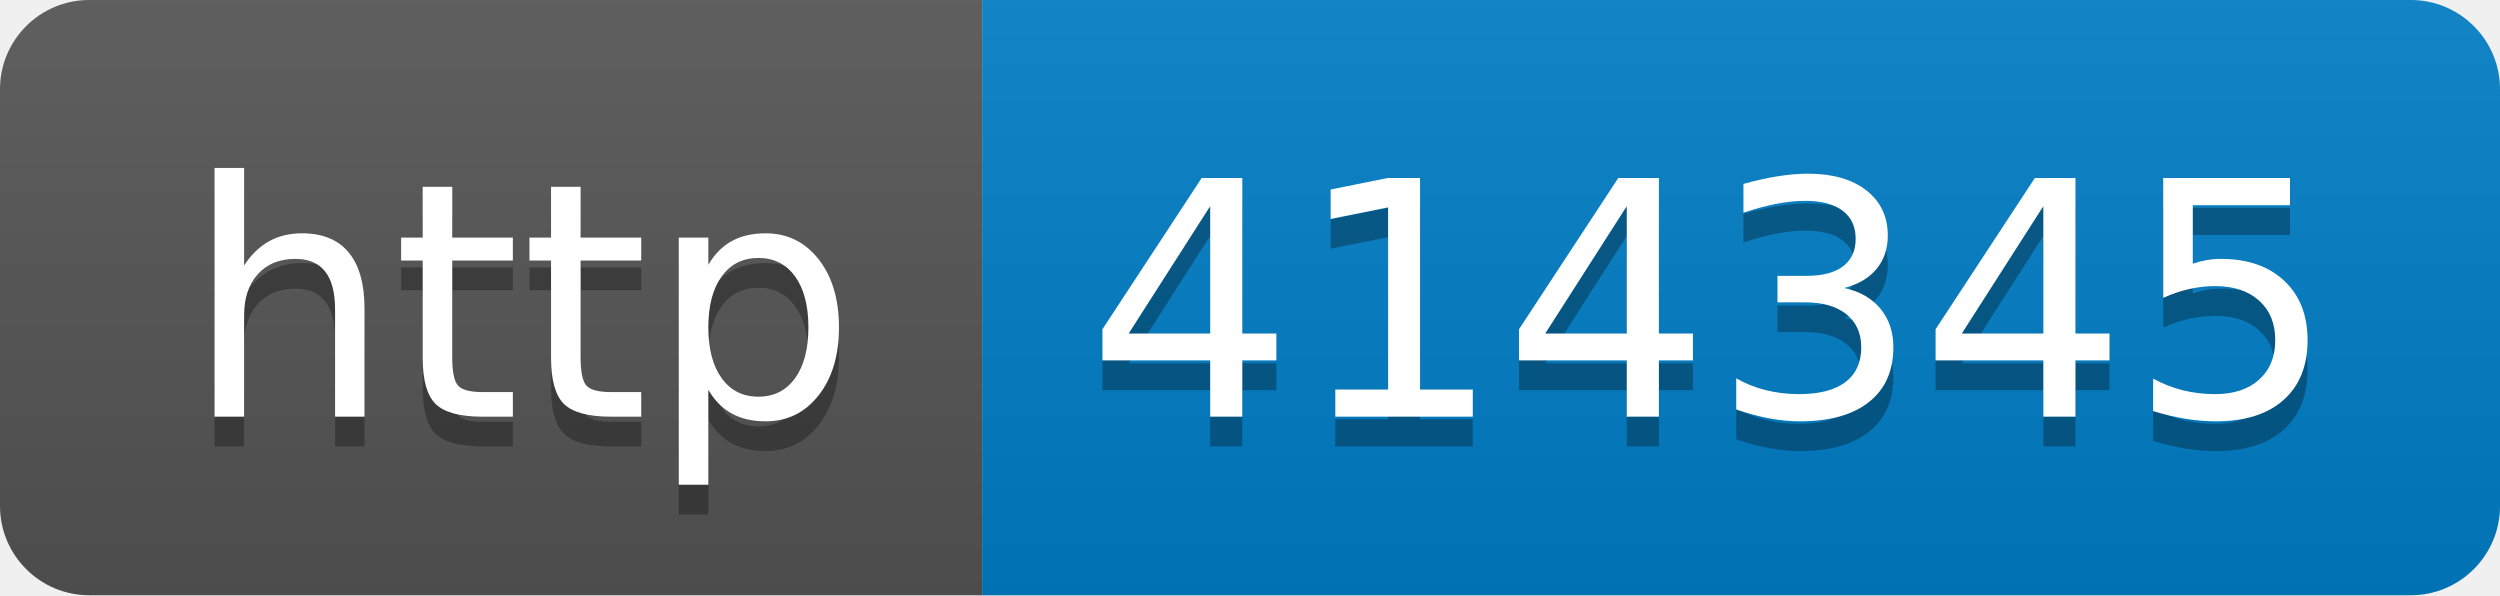
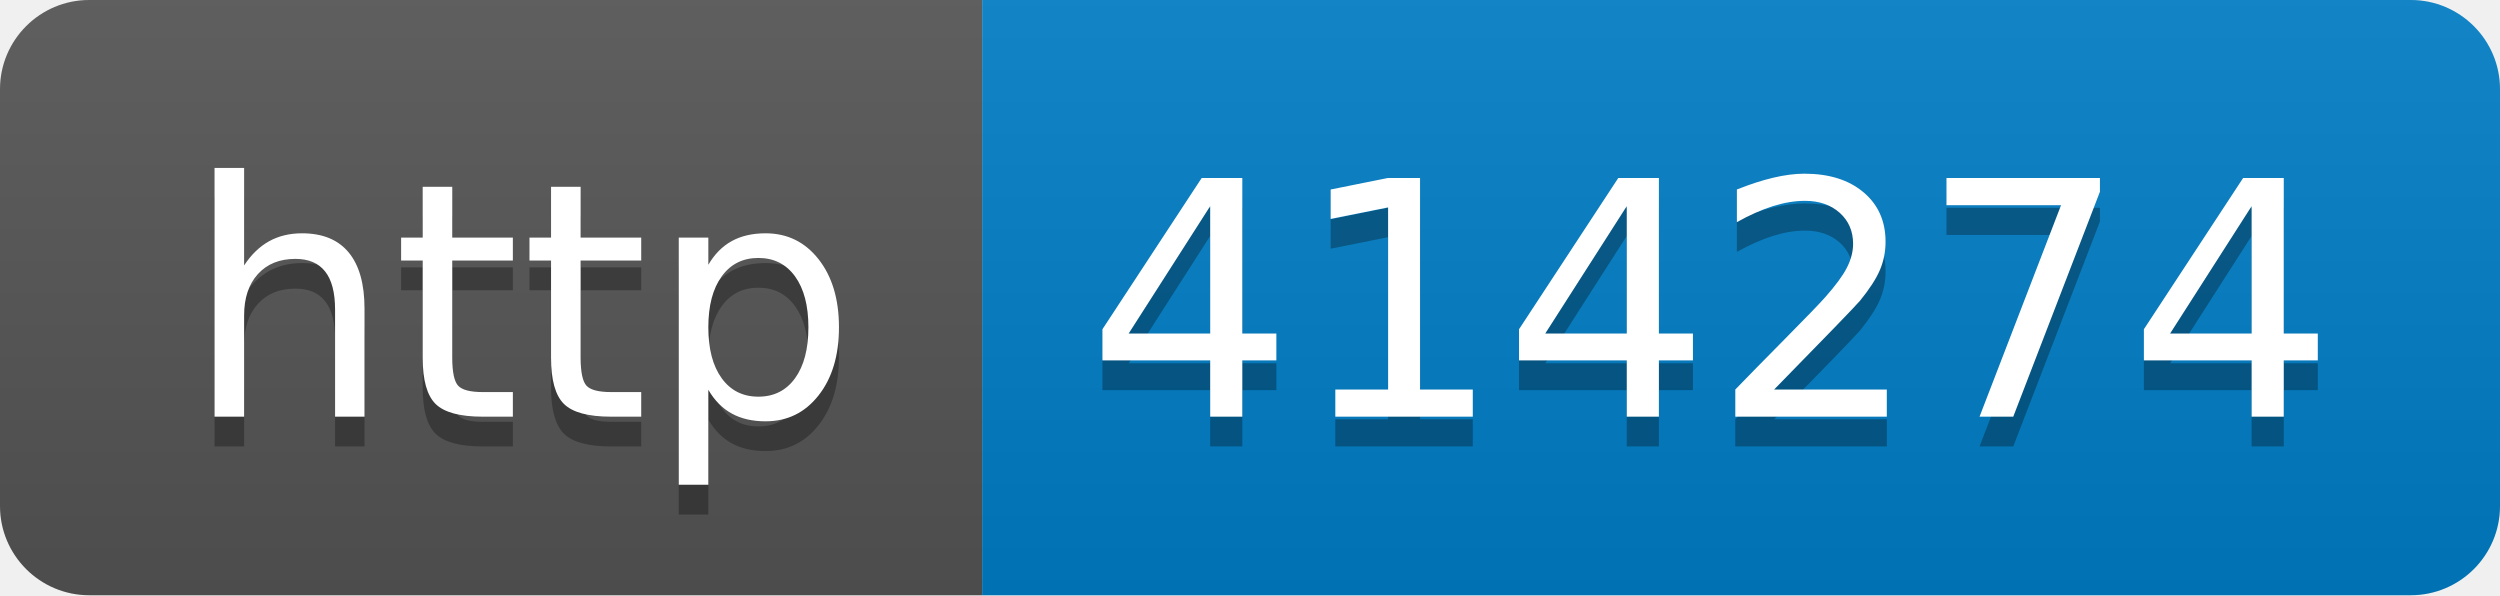
- <svg xmlns="http://www.w3.org/2000/svg" width="84" height="20" role="img" aria-label="http: 414345">
+ <svg xmlns="http://www.w3.org/2000/svg" width="84" height="20" role="img" aria-label="http: 414274">
  <linearGradient id="s" x2="0" y2="100%">
    <stop offset="0" stop-color="#bbb" stop-opacity=".1" />
    <stop offset="1" stop-opacity=".1" />
  </linearGradient>
  <clipPath id="r">
    <rect width="84" height="20" rx="3" fill="#fff" />
  </clipPath>
  <g clip-path="url(#r)">
    <rect width="33" height="20" fill="#555" />
    <rect x="33" width="51" height="20" fill="#007ec6" />
    <rect width="84" height="20" fill="url(#s)" />
  </g>
  <g fill="#fff" text-anchor="middle" font-family="Verdana,Geneva,DejaVu Sans,sans-serif" text-rendering="geometricPrecision" font-size="110">
    <text aria-hidden="true" x="175" y="150" fill="#010101" fill-opacity=".3" transform="scale(.1)" textLength="230">http</text>
    <text x="175" y="140" transform="scale(.1)" fill="#fff" textLength="230">http</text>
-     <text aria-hidden="true" x="575" y="150" fill="#010101" fill-opacity=".3" transform="scale(.1)" textLength="410">414345</text>
-     <text x="575" y="140" transform="scale(.1)" fill="#fff" textLength="410">414345</text>
+     <text aria-hidden="true" x="575" y="150" fill="#010101" fill-opacity=".3" transform="scale(.1)" textLength="410">414274</text>
+     <text x="575" y="140" transform="scale(.1)" fill="#fff" textLength="410">414274</text>
  </g>
</svg>
